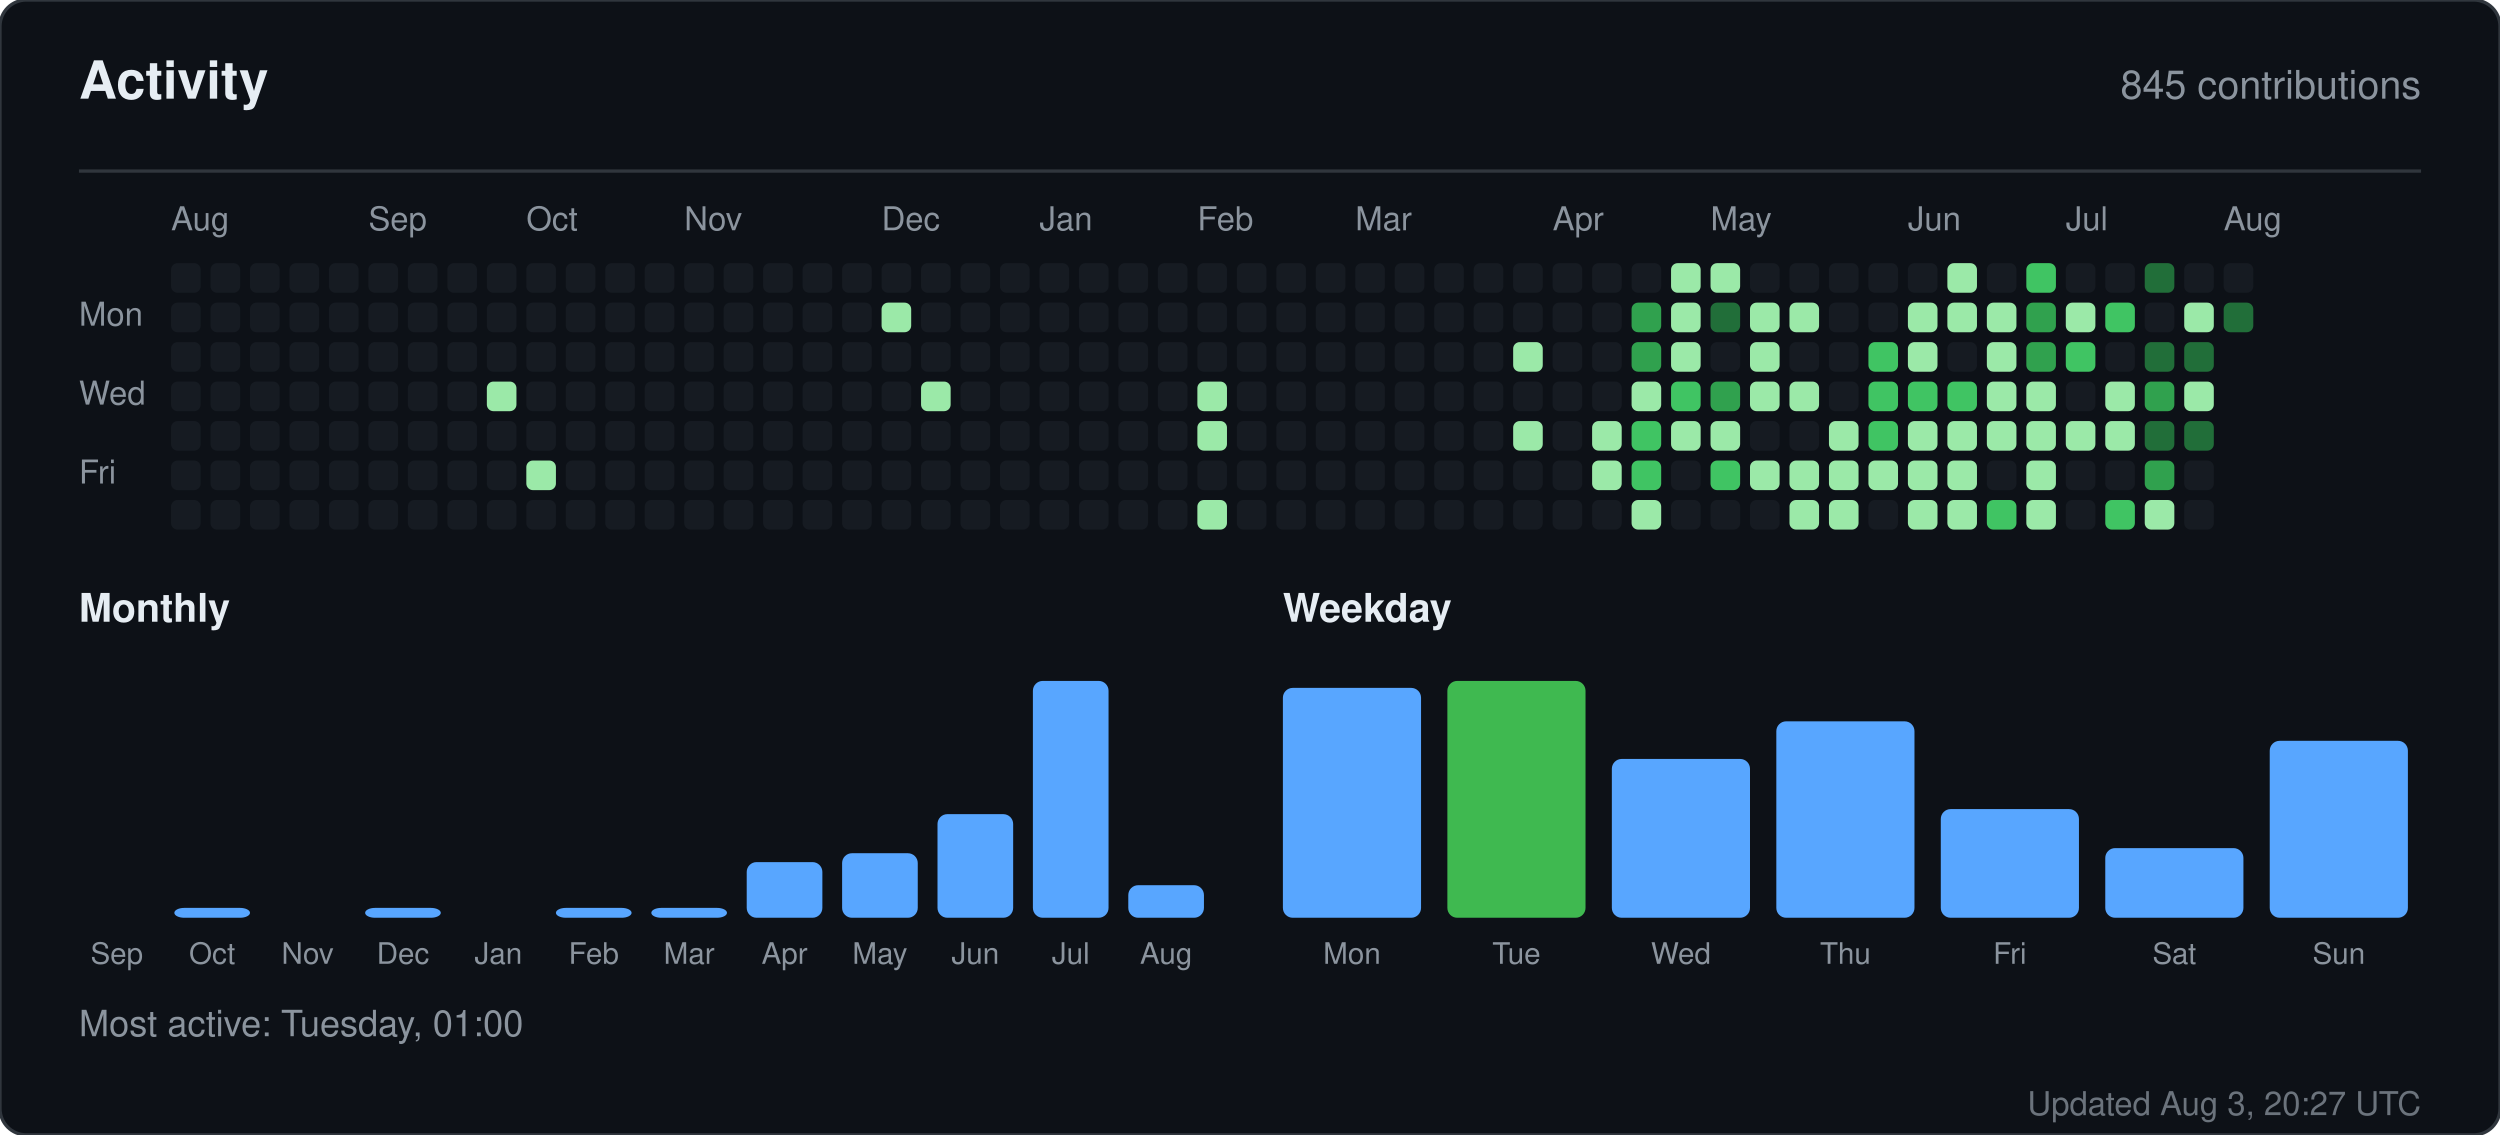
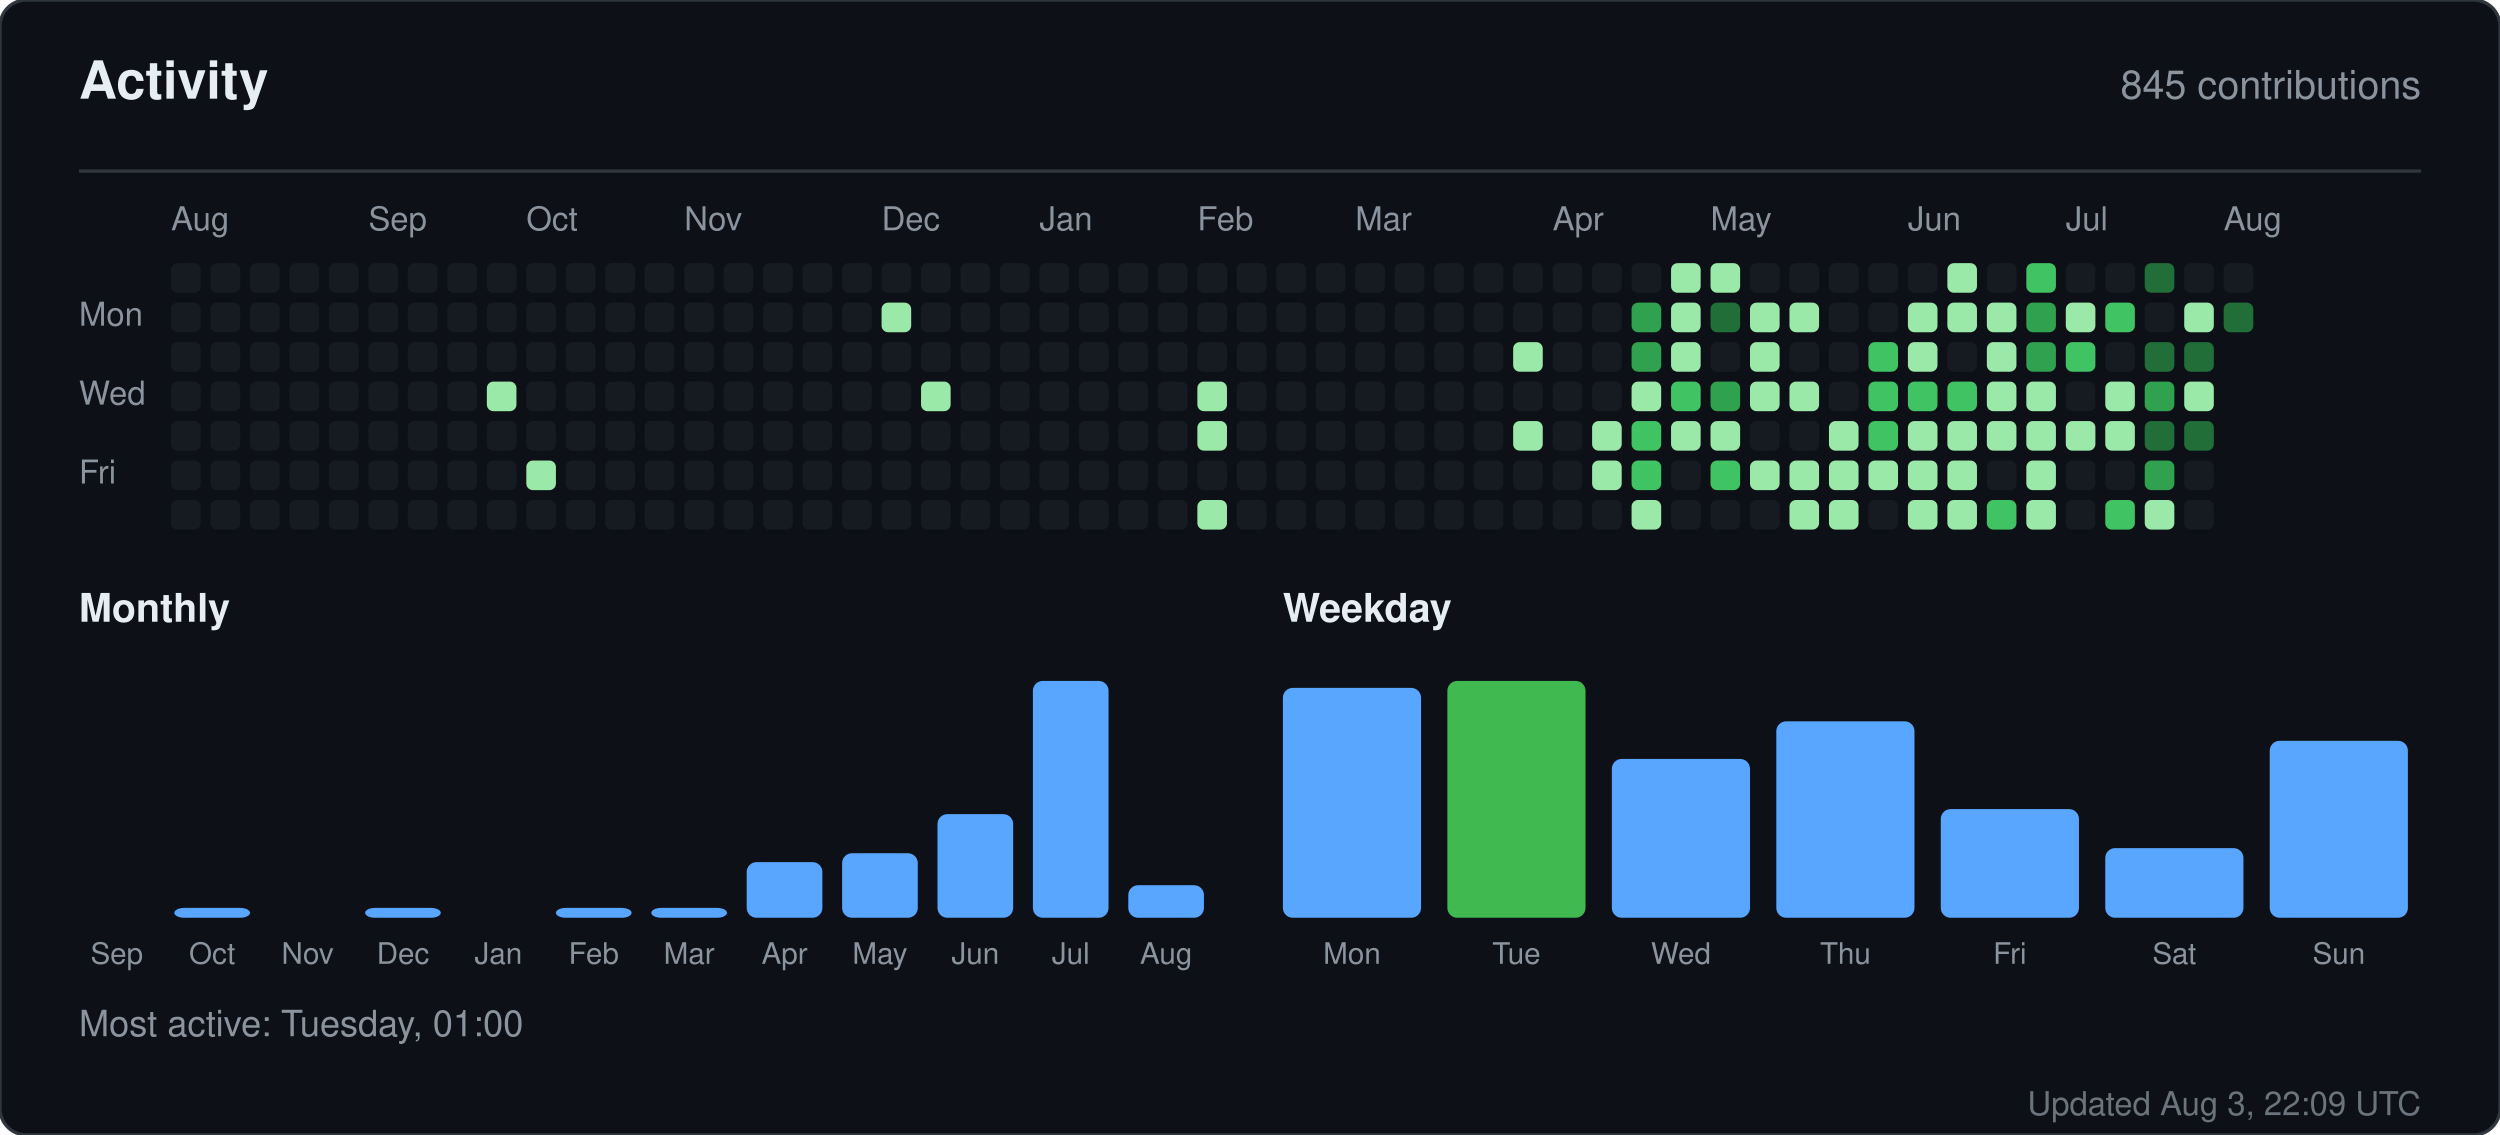
<svg xmlns="http://www.w3.org/2000/svg" width="760" height="345" viewBox="0 0 760 345" role="img" aria-label="Activity for sandiirawan12">
  <rect width="760" height="345" rx="8" fill="#0d1117" stroke="#30363d" />
  <g font-family="-apple-system, BlinkMacSystemFont, Segoe UI, Helvetica, Arial, sans-serif">
    <text x="24" y="30" fill="#e6edf3" font-size="16" font-weight="700">Activity</text>
    <text x="736" y="30" fill="#8b949e" font-size="12" text-anchor="end">845 contributions</text>
    <line x1="24" y1="52" x2="736" y2="52" stroke="#30363d" />
    <text x="52" y="70" fill="#8b949e" font-size="10">Aug</text>
    <text x="112" y="70" fill="#8b949e" font-size="10">Sep</text>
    <text x="160" y="70" fill="#8b949e" font-size="10">Oct</text>
    <text x="208" y="70" fill="#8b949e" font-size="10">Nov</text>
    <text x="268" y="70" fill="#8b949e" font-size="10">Dec</text>
    <text x="316" y="70" fill="#8b949e" font-size="10">Jan</text>
    <text x="364" y="70" fill="#8b949e" font-size="10">Feb</text>
    <text x="412" y="70" fill="#8b949e" font-size="10">Mar</text>
    <text x="472" y="70" fill="#8b949e" font-size="10">Apr</text>
    <text x="520" y="70" fill="#8b949e" font-size="10">May</text>
    <text x="580" y="70" fill="#8b949e" font-size="10">Jun</text>
    <text x="628" y="70" fill="#8b949e" font-size="10">Jul</text>
    <text x="676" y="70" fill="#8b949e" font-size="10">Aug</text>
    <text x="24" y="99" fill="#8b949e" font-size="10">Mon</text>
    <text x="24" y="123" fill="#8b949e" font-size="10">Wed</text>
    <text x="24" y="147" fill="#8b949e" font-size="10">Fri</text>
    <rect x="52" y="80" width="9" height="9" rx="2" fill="#161b22" />
    <rect x="52" y="92" width="9" height="9" rx="2" fill="#161b22" />
    <rect x="52" y="104" width="9" height="9" rx="2" fill="#161b22" />
    <rect x="52" y="116" width="9" height="9" rx="2" fill="#161b22" />
    <rect x="52" y="128" width="9" height="9" rx="2" fill="#161b22" />
    <rect x="52" y="140" width="9" height="9" rx="2" fill="#161b22" />
    <rect x="52" y="152" width="9" height="9" rx="2" fill="#161b22" />
    <rect x="64" y="80" width="9" height="9" rx="2" fill="#161b22" />
    <rect x="64" y="92" width="9" height="9" rx="2" fill="#161b22" />
    <rect x="64" y="104" width="9" height="9" rx="2" fill="#161b22" />
    <rect x="64" y="116" width="9" height="9" rx="2" fill="#161b22" />
    <rect x="64" y="128" width="9" height="9" rx="2" fill="#161b22" />
    <rect x="64" y="140" width="9" height="9" rx="2" fill="#161b22" />
    <rect x="64" y="152" width="9" height="9" rx="2" fill="#161b22" />
    <rect x="76" y="80" width="9" height="9" rx="2" fill="#161b22" />
    <rect x="76" y="92" width="9" height="9" rx="2" fill="#161b22" />
    <rect x="76" y="104" width="9" height="9" rx="2" fill="#161b22" />
    <rect x="76" y="116" width="9" height="9" rx="2" fill="#161b22" />
    <rect x="76" y="128" width="9" height="9" rx="2" fill="#161b22" />
    <rect x="76" y="140" width="9" height="9" rx="2" fill="#161b22" />
    <rect x="76" y="152" width="9" height="9" rx="2" fill="#161b22" />
    <rect x="88" y="80" width="9" height="9" rx="2" fill="#161b22" />
    <rect x="88" y="92" width="9" height="9" rx="2" fill="#161b22" />
    <rect x="88" y="104" width="9" height="9" rx="2" fill="#161b22" />
    <rect x="88" y="116" width="9" height="9" rx="2" fill="#161b22" />
    <rect x="88" y="128" width="9" height="9" rx="2" fill="#161b22" />
    <rect x="88" y="140" width="9" height="9" rx="2" fill="#161b22" />
    <rect x="88" y="152" width="9" height="9" rx="2" fill="#161b22" />
    <rect x="100" y="80" width="9" height="9" rx="2" fill="#161b22" />
    <rect x="100" y="92" width="9" height="9" rx="2" fill="#161b22" />
    <rect x="100" y="104" width="9" height="9" rx="2" fill="#161b22" />
    <rect x="100" y="116" width="9" height="9" rx="2" fill="#161b22" />
    <rect x="100" y="128" width="9" height="9" rx="2" fill="#161b22" />
    <rect x="100" y="140" width="9" height="9" rx="2" fill="#161b22" />
    <rect x="100" y="152" width="9" height="9" rx="2" fill="#161b22" />
    <rect x="112" y="80" width="9" height="9" rx="2" fill="#161b22" />
    <rect x="112" y="92" width="9" height="9" rx="2" fill="#161b22" />
    <rect x="112" y="104" width="9" height="9" rx="2" fill="#161b22" />
    <rect x="112" y="116" width="9" height="9" rx="2" fill="#161b22" />
    <rect x="112" y="128" width="9" height="9" rx="2" fill="#161b22" />
    <rect x="112" y="140" width="9" height="9" rx="2" fill="#161b22" />
    <rect x="112" y="152" width="9" height="9" rx="2" fill="#161b22" />
    <rect x="124" y="80" width="9" height="9" rx="2" fill="#161b22" />
    <rect x="124" y="92" width="9" height="9" rx="2" fill="#161b22" />
    <rect x="124" y="104" width="9" height="9" rx="2" fill="#161b22" />
    <rect x="124" y="116" width="9" height="9" rx="2" fill="#161b22" />
    <rect x="124" y="128" width="9" height="9" rx="2" fill="#161b22" />
    <rect x="124" y="140" width="9" height="9" rx="2" fill="#161b22" />
    <rect x="124" y="152" width="9" height="9" rx="2" fill="#161b22" />
    <rect x="136" y="80" width="9" height="9" rx="2" fill="#161b22" />
    <rect x="136" y="92" width="9" height="9" rx="2" fill="#161b22" />
    <rect x="136" y="104" width="9" height="9" rx="2" fill="#161b22" />
    <rect x="136" y="116" width="9" height="9" rx="2" fill="#161b22" />
    <rect x="136" y="128" width="9" height="9" rx="2" fill="#161b22" />
    <rect x="136" y="140" width="9" height="9" rx="2" fill="#161b22" />
    <rect x="136" y="152" width="9" height="9" rx="2" fill="#161b22" />
    <rect x="148" y="80" width="9" height="9" rx="2" fill="#161b22" />
    <rect x="148" y="92" width="9" height="9" rx="2" fill="#161b22" />
    <rect x="148" y="104" width="9" height="9" rx="2" fill="#161b22" />
    <rect x="148" y="116" width="9" height="9" rx="2" fill="#9be9a8" />
    <rect x="148" y="128" width="9" height="9" rx="2" fill="#161b22" />
    <rect x="148" y="140" width="9" height="9" rx="2" fill="#161b22" />
    <rect x="148" y="152" width="9" height="9" rx="2" fill="#161b22" />
    <rect x="160" y="80" width="9" height="9" rx="2" fill="#161b22" />
    <rect x="160" y="92" width="9" height="9" rx="2" fill="#161b22" />
    <rect x="160" y="104" width="9" height="9" rx="2" fill="#161b22" />
    <rect x="160" y="116" width="9" height="9" rx="2" fill="#161b22" />
    <rect x="160" y="128" width="9" height="9" rx="2" fill="#161b22" />
    <rect x="160" y="140" width="9" height="9" rx="2" fill="#9be9a8" />
    <rect x="160" y="152" width="9" height="9" rx="2" fill="#161b22" />
    <rect x="172" y="80" width="9" height="9" rx="2" fill="#161b22" />
    <rect x="172" y="92" width="9" height="9" rx="2" fill="#161b22" />
    <rect x="172" y="104" width="9" height="9" rx="2" fill="#161b22" />
    <rect x="172" y="116" width="9" height="9" rx="2" fill="#161b22" />
    <rect x="172" y="128" width="9" height="9" rx="2" fill="#161b22" />
    <rect x="172" y="140" width="9" height="9" rx="2" fill="#161b22" />
    <rect x="172" y="152" width="9" height="9" rx="2" fill="#161b22" />
    <rect x="184" y="80" width="9" height="9" rx="2" fill="#161b22" />
    <rect x="184" y="92" width="9" height="9" rx="2" fill="#161b22" />
    <rect x="184" y="104" width="9" height="9" rx="2" fill="#161b22" />
    <rect x="184" y="116" width="9" height="9" rx="2" fill="#161b22" />
    <rect x="184" y="128" width="9" height="9" rx="2" fill="#161b22" />
    <rect x="184" y="140" width="9" height="9" rx="2" fill="#161b22" />
    <rect x="184" y="152" width="9" height="9" rx="2" fill="#161b22" />
    <rect x="196" y="80" width="9" height="9" rx="2" fill="#161b22" />
    <rect x="196" y="92" width="9" height="9" rx="2" fill="#161b22" />
    <rect x="196" y="104" width="9" height="9" rx="2" fill="#161b22" />
    <rect x="196" y="116" width="9" height="9" rx="2" fill="#161b22" />
    <rect x="196" y="128" width="9" height="9" rx="2" fill="#161b22" />
    <rect x="196" y="140" width="9" height="9" rx="2" fill="#161b22" />
    <rect x="196" y="152" width="9" height="9" rx="2" fill="#161b22" />
    <rect x="208" y="80" width="9" height="9" rx="2" fill="#161b22" />
    <rect x="208" y="92" width="9" height="9" rx="2" fill="#161b22" />
    <rect x="208" y="104" width="9" height="9" rx="2" fill="#161b22" />
    <rect x="208" y="116" width="9" height="9" rx="2" fill="#161b22" />
    <rect x="208" y="128" width="9" height="9" rx="2" fill="#161b22" />
    <rect x="208" y="140" width="9" height="9" rx="2" fill="#161b22" />
    <rect x="208" y="152" width="9" height="9" rx="2" fill="#161b22" />
    <rect x="220" y="80" width="9" height="9" rx="2" fill="#161b22" />
    <rect x="220" y="92" width="9" height="9" rx="2" fill="#161b22" />
    <rect x="220" y="104" width="9" height="9" rx="2" fill="#161b22" />
    <rect x="220" y="116" width="9" height="9" rx="2" fill="#161b22" />
    <rect x="220" y="128" width="9" height="9" rx="2" fill="#161b22" />
    <rect x="220" y="140" width="9" height="9" rx="2" fill="#161b22" />
    <rect x="220" y="152" width="9" height="9" rx="2" fill="#161b22" />
    <rect x="232" y="80" width="9" height="9" rx="2" fill="#161b22" />
    <rect x="232" y="92" width="9" height="9" rx="2" fill="#161b22" />
    <rect x="232" y="104" width="9" height="9" rx="2" fill="#161b22" />
    <rect x="232" y="116" width="9" height="9" rx="2" fill="#161b22" />
    <rect x="232" y="128" width="9" height="9" rx="2" fill="#161b22" />
    <rect x="232" y="140" width="9" height="9" rx="2" fill="#161b22" />
    <rect x="232" y="152" width="9" height="9" rx="2" fill="#161b22" />
    <rect x="244" y="80" width="9" height="9" rx="2" fill="#161b22" />
    <rect x="244" y="92" width="9" height="9" rx="2" fill="#161b22" />
    <rect x="244" y="104" width="9" height="9" rx="2" fill="#161b22" />
    <rect x="244" y="116" width="9" height="9" rx="2" fill="#161b22" />
    <rect x="244" y="128" width="9" height="9" rx="2" fill="#161b22" />
    <rect x="244" y="140" width="9" height="9" rx="2" fill="#161b22" />
    <rect x="244" y="152" width="9" height="9" rx="2" fill="#161b22" />
    <rect x="256" y="80" width="9" height="9" rx="2" fill="#161b22" />
    <rect x="256" y="92" width="9" height="9" rx="2" fill="#161b22" />
    <rect x="256" y="104" width="9" height="9" rx="2" fill="#161b22" />
    <rect x="256" y="116" width="9" height="9" rx="2" fill="#161b22" />
    <rect x="256" y="128" width="9" height="9" rx="2" fill="#161b22" />
    <rect x="256" y="140" width="9" height="9" rx="2" fill="#161b22" />
    <rect x="256" y="152" width="9" height="9" rx="2" fill="#161b22" />
    <rect x="268" y="80" width="9" height="9" rx="2" fill="#161b22" />
    <rect x="268" y="92" width="9" height="9" rx="2" fill="#9be9a8" />
    <rect x="268" y="104" width="9" height="9" rx="2" fill="#161b22" />
    <rect x="268" y="116" width="9" height="9" rx="2" fill="#161b22" />
    <rect x="268" y="128" width="9" height="9" rx="2" fill="#161b22" />
    <rect x="268" y="140" width="9" height="9" rx="2" fill="#161b22" />
    <rect x="268" y="152" width="9" height="9" rx="2" fill="#161b22" />
    <rect x="280" y="80" width="9" height="9" rx="2" fill="#161b22" />
    <rect x="280" y="92" width="9" height="9" rx="2" fill="#161b22" />
    <rect x="280" y="104" width="9" height="9" rx="2" fill="#161b22" />
    <rect x="280" y="116" width="9" height="9" rx="2" fill="#9be9a8" />
    <rect x="280" y="128" width="9" height="9" rx="2" fill="#161b22" />
    <rect x="280" y="140" width="9" height="9" rx="2" fill="#161b22" />
    <rect x="280" y="152" width="9" height="9" rx="2" fill="#161b22" />
    <rect x="292" y="80" width="9" height="9" rx="2" fill="#161b22" />
    <rect x="292" y="92" width="9" height="9" rx="2" fill="#161b22" />
    <rect x="292" y="104" width="9" height="9" rx="2" fill="#161b22" />
    <rect x="292" y="116" width="9" height="9" rx="2" fill="#161b22" />
    <rect x="292" y="128" width="9" height="9" rx="2" fill="#161b22" />
    <rect x="292" y="140" width="9" height="9" rx="2" fill="#161b22" />
    <rect x="292" y="152" width="9" height="9" rx="2" fill="#161b22" />
    <rect x="304" y="80" width="9" height="9" rx="2" fill="#161b22" />
    <rect x="304" y="92" width="9" height="9" rx="2" fill="#161b22" />
    <rect x="304" y="104" width="9" height="9" rx="2" fill="#161b22" />
    <rect x="304" y="116" width="9" height="9" rx="2" fill="#161b22" />
    <rect x="304" y="128" width="9" height="9" rx="2" fill="#161b22" />
    <rect x="304" y="140" width="9" height="9" rx="2" fill="#161b22" />
    <rect x="304" y="152" width="9" height="9" rx="2" fill="#161b22" />
    <rect x="316" y="80" width="9" height="9" rx="2" fill="#161b22" />
    <rect x="316" y="92" width="9" height="9" rx="2" fill="#161b22" />
    <rect x="316" y="104" width="9" height="9" rx="2" fill="#161b22" />
    <rect x="316" y="116" width="9" height="9" rx="2" fill="#161b22" />
    <rect x="316" y="128" width="9" height="9" rx="2" fill="#161b22" />
    <rect x="316" y="140" width="9" height="9" rx="2" fill="#161b22" />
    <rect x="316" y="152" width="9" height="9" rx="2" fill="#161b22" />
    <rect x="328" y="80" width="9" height="9" rx="2" fill="#161b22" />
    <rect x="328" y="92" width="9" height="9" rx="2" fill="#161b22" />
    <rect x="328" y="104" width="9" height="9" rx="2" fill="#161b22" />
    <rect x="328" y="116" width="9" height="9" rx="2" fill="#161b22" />
    <rect x="328" y="128" width="9" height="9" rx="2" fill="#161b22" />
    <rect x="328" y="140" width="9" height="9" rx="2" fill="#161b22" />
    <rect x="328" y="152" width="9" height="9" rx="2" fill="#161b22" />
    <rect x="340" y="80" width="9" height="9" rx="2" fill="#161b22" />
    <rect x="340" y="92" width="9" height="9" rx="2" fill="#161b22" />
    <rect x="340" y="104" width="9" height="9" rx="2" fill="#161b22" />
    <rect x="340" y="116" width="9" height="9" rx="2" fill="#161b22" />
    <rect x="340" y="128" width="9" height="9" rx="2" fill="#161b22" />
    <rect x="340" y="140" width="9" height="9" rx="2" fill="#161b22" />
    <rect x="340" y="152" width="9" height="9" rx="2" fill="#161b22" />
    <rect x="352" y="80" width="9" height="9" rx="2" fill="#161b22" />
    <rect x="352" y="92" width="9" height="9" rx="2" fill="#161b22" />
    <rect x="352" y="104" width="9" height="9" rx="2" fill="#161b22" />
    <rect x="352" y="116" width="9" height="9" rx="2" fill="#161b22" />
    <rect x="352" y="128" width="9" height="9" rx="2" fill="#161b22" />
    <rect x="352" y="140" width="9" height="9" rx="2" fill="#161b22" />
    <rect x="352" y="152" width="9" height="9" rx="2" fill="#161b22" />
    <rect x="364" y="80" width="9" height="9" rx="2" fill="#161b22" />
    <rect x="364" y="92" width="9" height="9" rx="2" fill="#161b22" />
    <rect x="364" y="104" width="9" height="9" rx="2" fill="#161b22" />
    <rect x="364" y="116" width="9" height="9" rx="2" fill="#9be9a8" />
    <rect x="364" y="128" width="9" height="9" rx="2" fill="#9be9a8" />
    <rect x="364" y="140" width="9" height="9" rx="2" fill="#161b22" />
    <rect x="364" y="152" width="9" height="9" rx="2" fill="#9be9a8" />
    <rect x="376" y="80" width="9" height="9" rx="2" fill="#161b22" />
    <rect x="376" y="92" width="9" height="9" rx="2" fill="#161b22" />
    <rect x="376" y="104" width="9" height="9" rx="2" fill="#161b22" />
    <rect x="376" y="116" width="9" height="9" rx="2" fill="#161b22" />
    <rect x="376" y="128" width="9" height="9" rx="2" fill="#161b22" />
    <rect x="376" y="140" width="9" height="9" rx="2" fill="#161b22" />
    <rect x="376" y="152" width="9" height="9" rx="2" fill="#161b22" />
    <rect x="388" y="80" width="9" height="9" rx="2" fill="#161b22" />
    <rect x="388" y="92" width="9" height="9" rx="2" fill="#161b22" />
    <rect x="388" y="104" width="9" height="9" rx="2" fill="#161b22" />
    <rect x="388" y="116" width="9" height="9" rx="2" fill="#161b22" />
    <rect x="388" y="128" width="9" height="9" rx="2" fill="#161b22" />
    <rect x="388" y="140" width="9" height="9" rx="2" fill="#161b22" />
    <rect x="388" y="152" width="9" height="9" rx="2" fill="#161b22" />
    <rect x="400" y="80" width="9" height="9" rx="2" fill="#161b22" />
    <rect x="400" y="92" width="9" height="9" rx="2" fill="#161b22" />
    <rect x="400" y="104" width="9" height="9" rx="2" fill="#161b22" />
    <rect x="400" y="116" width="9" height="9" rx="2" fill="#161b22" />
    <rect x="400" y="128" width="9" height="9" rx="2" fill="#161b22" />
    <rect x="400" y="140" width="9" height="9" rx="2" fill="#161b22" />
    <rect x="400" y="152" width="9" height="9" rx="2" fill="#161b22" />
    <rect x="412" y="80" width="9" height="9" rx="2" fill="#161b22" />
    <rect x="412" y="92" width="9" height="9" rx="2" fill="#161b22" />
    <rect x="412" y="104" width="9" height="9" rx="2" fill="#161b22" />
    <rect x="412" y="116" width="9" height="9" rx="2" fill="#161b22" />
    <rect x="412" y="128" width="9" height="9" rx="2" fill="#161b22" />
    <rect x="412" y="140" width="9" height="9" rx="2" fill="#161b22" />
    <rect x="412" y="152" width="9" height="9" rx="2" fill="#161b22" />
    <rect x="424" y="80" width="9" height="9" rx="2" fill="#161b22" />
    <rect x="424" y="92" width="9" height="9" rx="2" fill="#161b22" />
    <rect x="424" y="104" width="9" height="9" rx="2" fill="#161b22" />
    <rect x="424" y="116" width="9" height="9" rx="2" fill="#161b22" />
    <rect x="424" y="128" width="9" height="9" rx="2" fill="#161b22" />
    <rect x="424" y="140" width="9" height="9" rx="2" fill="#161b22" />
    <rect x="424" y="152" width="9" height="9" rx="2" fill="#161b22" />
    <rect x="436" y="80" width="9" height="9" rx="2" fill="#161b22" />
    <rect x="436" y="92" width="9" height="9" rx="2" fill="#161b22" />
    <rect x="436" y="104" width="9" height="9" rx="2" fill="#161b22" />
    <rect x="436" y="116" width="9" height="9" rx="2" fill="#161b22" />
    <rect x="436" y="128" width="9" height="9" rx="2" fill="#161b22" />
    <rect x="436" y="140" width="9" height="9" rx="2" fill="#161b22" />
    <rect x="436" y="152" width="9" height="9" rx="2" fill="#161b22" />
    <rect x="448" y="80" width="9" height="9" rx="2" fill="#161b22" />
    <rect x="448" y="92" width="9" height="9" rx="2" fill="#161b22" />
    <rect x="448" y="104" width="9" height="9" rx="2" fill="#161b22" />
    <rect x="448" y="116" width="9" height="9" rx="2" fill="#161b22" />
    <rect x="448" y="128" width="9" height="9" rx="2" fill="#161b22" />
    <rect x="448" y="140" width="9" height="9" rx="2" fill="#161b22" />
    <rect x="448" y="152" width="9" height="9" rx="2" fill="#161b22" />
    <rect x="460" y="80" width="9" height="9" rx="2" fill="#161b22" />
    <rect x="460" y="92" width="9" height="9" rx="2" fill="#161b22" />
    <rect x="460" y="104" width="9" height="9" rx="2" fill="#9be9a8" />
    <rect x="460" y="116" width="9" height="9" rx="2" fill="#161b22" />
    <rect x="460" y="128" width="9" height="9" rx="2" fill="#9be9a8" />
    <rect x="460" y="140" width="9" height="9" rx="2" fill="#161b22" />
    <rect x="460" y="152" width="9" height="9" rx="2" fill="#161b22" />
    <rect x="472" y="80" width="9" height="9" rx="2" fill="#161b22" />
    <rect x="472" y="92" width="9" height="9" rx="2" fill="#161b22" />
    <rect x="472" y="104" width="9" height="9" rx="2" fill="#161b22" />
    <rect x="472" y="116" width="9" height="9" rx="2" fill="#161b22" />
    <rect x="472" y="128" width="9" height="9" rx="2" fill="#161b22" />
    <rect x="472" y="140" width="9" height="9" rx="2" fill="#161b22" />
    <rect x="472" y="152" width="9" height="9" rx="2" fill="#161b22" />
    <rect x="484" y="80" width="9" height="9" rx="2" fill="#161b22" />
    <rect x="484" y="92" width="9" height="9" rx="2" fill="#161b22" />
    <rect x="484" y="104" width="9" height="9" rx="2" fill="#161b22" />
    <rect x="484" y="116" width="9" height="9" rx="2" fill="#161b22" />
    <rect x="484" y="128" width="9" height="9" rx="2" fill="#9be9a8" />
    <rect x="484" y="140" width="9" height="9" rx="2" fill="#9be9a8" />
    <rect x="484" y="152" width="9" height="9" rx="2" fill="#161b22" />
    <rect x="496" y="80" width="9" height="9" rx="2" fill="#161b22" />
    <rect x="496" y="92" width="9" height="9" rx="2" fill="#30a14e" />
    <rect x="496" y="104" width="9" height="9" rx="2" fill="#30a14e" />
    <rect x="496" y="116" width="9" height="9" rx="2" fill="#9be9a8" />
    <rect x="496" y="128" width="9" height="9" rx="2" fill="#40c463" />
    <rect x="496" y="140" width="9" height="9" rx="2" fill="#40c463" />
    <rect x="496" y="152" width="9" height="9" rx="2" fill="#9be9a8" />
    <rect x="508" y="80" width="9" height="9" rx="2" fill="#9be9a8" />
    <rect x="508" y="92" width="9" height="9" rx="2" fill="#9be9a8" />
    <rect x="508" y="104" width="9" height="9" rx="2" fill="#9be9a8" />
    <rect x="508" y="116" width="9" height="9" rx="2" fill="#40c463" />
    <rect x="508" y="128" width="9" height="9" rx="2" fill="#9be9a8" />
    <rect x="508" y="140" width="9" height="9" rx="2" fill="#161b22" />
    <rect x="508" y="152" width="9" height="9" rx="2" fill="#161b22" />
    <rect x="520" y="80" width="9" height="9" rx="2" fill="#9be9a8" />
    <rect x="520" y="92" width="9" height="9" rx="2" fill="#216e39" />
    <rect x="520" y="104" width="9" height="9" rx="2" fill="#161b22" />
    <rect x="520" y="116" width="9" height="9" rx="2" fill="#30a14e" />
    <rect x="520" y="128" width="9" height="9" rx="2" fill="#9be9a8" />
    <rect x="520" y="140" width="9" height="9" rx="2" fill="#40c463" />
    <rect x="520" y="152" width="9" height="9" rx="2" fill="#161b22" />
    <rect x="532" y="80" width="9" height="9" rx="2" fill="#161b22" />
    <rect x="532" y="92" width="9" height="9" rx="2" fill="#9be9a8" />
    <rect x="532" y="104" width="9" height="9" rx="2" fill="#9be9a8" />
    <rect x="532" y="116" width="9" height="9" rx="2" fill="#9be9a8" />
    <rect x="532" y="128" width="9" height="9" rx="2" fill="#161b22" />
    <rect x="532" y="140" width="9" height="9" rx="2" fill="#9be9a8" />
    <rect x="532" y="152" width="9" height="9" rx="2" fill="#161b22" />
    <rect x="544" y="80" width="9" height="9" rx="2" fill="#161b22" />
    <rect x="544" y="92" width="9" height="9" rx="2" fill="#9be9a8" />
    <rect x="544" y="104" width="9" height="9" rx="2" fill="#161b22" />
    <rect x="544" y="116" width="9" height="9" rx="2" fill="#9be9a8" />
    <rect x="544" y="128" width="9" height="9" rx="2" fill="#161b22" />
    <rect x="544" y="140" width="9" height="9" rx="2" fill="#9be9a8" />
    <rect x="544" y="152" width="9" height="9" rx="2" fill="#9be9a8" />
    <rect x="556" y="80" width="9" height="9" rx="2" fill="#161b22" />
    <rect x="556" y="92" width="9" height="9" rx="2" fill="#161b22" />
    <rect x="556" y="104" width="9" height="9" rx="2" fill="#161b22" />
    <rect x="556" y="116" width="9" height="9" rx="2" fill="#161b22" />
    <rect x="556" y="128" width="9" height="9" rx="2" fill="#9be9a8" />
    <rect x="556" y="140" width="9" height="9" rx="2" fill="#9be9a8" />
    <rect x="556" y="152" width="9" height="9" rx="2" fill="#9be9a8" />
    <rect x="568" y="80" width="9" height="9" rx="2" fill="#161b22" />
    <rect x="568" y="92" width="9" height="9" rx="2" fill="#161b22" />
    <rect x="568" y="104" width="9" height="9" rx="2" fill="#40c463" />
    <rect x="568" y="116" width="9" height="9" rx="2" fill="#40c463" />
    <rect x="568" y="128" width="9" height="9" rx="2" fill="#40c463" />
    <rect x="568" y="140" width="9" height="9" rx="2" fill="#9be9a8" />
    <rect x="568" y="152" width="9" height="9" rx="2" fill="#161b22" />
    <rect x="580" y="80" width="9" height="9" rx="2" fill="#161b22" />
    <rect x="580" y="92" width="9" height="9" rx="2" fill="#9be9a8" />
    <rect x="580" y="104" width="9" height="9" rx="2" fill="#9be9a8" />
    <rect x="580" y="116" width="9" height="9" rx="2" fill="#40c463" />
    <rect x="580" y="128" width="9" height="9" rx="2" fill="#9be9a8" />
    <rect x="580" y="140" width="9" height="9" rx="2" fill="#9be9a8" />
    <rect x="580" y="152" width="9" height="9" rx="2" fill="#9be9a8" />
    <rect x="592" y="80" width="9" height="9" rx="2" fill="#9be9a8" />
    <rect x="592" y="92" width="9" height="9" rx="2" fill="#9be9a8" />
    <rect x="592" y="104" width="9" height="9" rx="2" fill="#161b22" />
    <rect x="592" y="116" width="9" height="9" rx="2" fill="#40c463" />
    <rect x="592" y="128" width="9" height="9" rx="2" fill="#9be9a8" />
    <rect x="592" y="140" width="9" height="9" rx="2" fill="#9be9a8" />
    <rect x="592" y="152" width="9" height="9" rx="2" fill="#9be9a8" />
    <rect x="604" y="80" width="9" height="9" rx="2" fill="#161b22" />
    <rect x="604" y="92" width="9" height="9" rx="2" fill="#9be9a8" />
    <rect x="604" y="104" width="9" height="9" rx="2" fill="#9be9a8" />
    <rect x="604" y="116" width="9" height="9" rx="2" fill="#9be9a8" />
    <rect x="604" y="128" width="9" height="9" rx="2" fill="#9be9a8" />
    <rect x="604" y="140" width="9" height="9" rx="2" fill="#161b22" />
    <rect x="604" y="152" width="9" height="9" rx="2" fill="#40c463" />
    <rect x="616" y="80" width="9" height="9" rx="2" fill="#40c463" />
    <rect x="616" y="92" width="9" height="9" rx="2" fill="#30a14e" />
    <rect x="616" y="104" width="9" height="9" rx="2" fill="#30a14e" />
    <rect x="616" y="116" width="9" height="9" rx="2" fill="#9be9a8" />
    <rect x="616" y="128" width="9" height="9" rx="2" fill="#9be9a8" />
    <rect x="616" y="140" width="9" height="9" rx="2" fill="#9be9a8" />
    <rect x="616" y="152" width="9" height="9" rx="2" fill="#9be9a8" />
    <rect x="628" y="80" width="9" height="9" rx="2" fill="#161b22" />
    <rect x="628" y="92" width="9" height="9" rx="2" fill="#9be9a8" />
    <rect x="628" y="104" width="9" height="9" rx="2" fill="#40c463" />
    <rect x="628" y="116" width="9" height="9" rx="2" fill="#161b22" />
    <rect x="628" y="128" width="9" height="9" rx="2" fill="#9be9a8" />
    <rect x="628" y="140" width="9" height="9" rx="2" fill="#161b22" />
    <rect x="628" y="152" width="9" height="9" rx="2" fill="#161b22" />
    <rect x="640" y="80" width="9" height="9" rx="2" fill="#161b22" />
    <rect x="640" y="92" width="9" height="9" rx="2" fill="#40c463" />
    <rect x="640" y="104" width="9" height="9" rx="2" fill="#161b22" />
    <rect x="640" y="116" width="9" height="9" rx="2" fill="#9be9a8" />
    <rect x="640" y="128" width="9" height="9" rx="2" fill="#9be9a8" />
    <rect x="640" y="140" width="9" height="9" rx="2" fill="#161b22" />
    <rect x="640" y="152" width="9" height="9" rx="2" fill="#40c463" />
    <rect x="652" y="80" width="9" height="9" rx="2" fill="#216e39" />
    <rect x="652" y="92" width="9" height="9" rx="2" fill="#161b22" />
    <rect x="652" y="104" width="9" height="9" rx="2" fill="#216e39" />
    <rect x="652" y="116" width="9" height="9" rx="2" fill="#30a14e" />
    <rect x="652" y="128" width="9" height="9" rx="2" fill="#216e39" />
    <rect x="652" y="140" width="9" height="9" rx="2" fill="#30a14e" />
    <rect x="652" y="152" width="9" height="9" rx="2" fill="#9be9a8" />
    <rect x="664" y="80" width="9" height="9" rx="2" fill="#161b22" />
    <rect x="664" y="92" width="9" height="9" rx="2" fill="#9be9a8" />
    <rect x="664" y="104" width="9" height="9" rx="2" fill="#216e39" />
    <rect x="664" y="116" width="9" height="9" rx="2" fill="#9be9a8" />
    <rect x="664" y="128" width="9" height="9" rx="2" fill="#216e39" />
    <rect x="664" y="140" width="9" height="9" rx="2" fill="#161b22" />
    <rect x="664" y="152" width="9" height="9" rx="2" fill="#161b22" />
    <rect x="676" y="80" width="9" height="9" rx="2" fill="#161b22" />
    <rect x="676" y="92" width="9" height="9" rx="2" fill="#216e39" />
    <text x="24" y="189" fill="#e6edf3" font-size="12" font-weight="600">Monthly</text>
    <text x="390" y="189" fill="#e6edf3" font-size="12" font-weight="600">Weekday</text>
    <rect x="24" y="279" width="23" height="0" rx="3" fill="#58a6ff" />
    <text x="35.5" y="293" fill="#8b949e" font-size="9" text-anchor="middle">Sep</text>
    <rect x="53" y="276" width="23" height="3" rx="3" fill="#58a6ff" />
    <text x="64.5" y="293" fill="#8b949e" font-size="9" text-anchor="middle">Oct</text>
    <rect x="82" y="279" width="23" height="0" rx="3" fill="#58a6ff" />
    <text x="93.5" y="293" fill="#8b949e" font-size="9" text-anchor="middle">Nov</text>
    <rect x="111" y="276" width="23" height="3" rx="3" fill="#58a6ff" />
    <text x="122.5" y="293" fill="#8b949e" font-size="9" text-anchor="middle">Dec</text>
    <rect x="140" y="279" width="23" height="0" rx="3" fill="#58a6ff" />
    <text x="151.5" y="293" fill="#8b949e" font-size="9" text-anchor="middle">Jan</text>
    <rect x="169" y="276" width="23" height="3" rx="3" fill="#58a6ff" />
    <text x="180.5" y="293" fill="#8b949e" font-size="9" text-anchor="middle">Feb</text>
    <rect x="198" y="276" width="23" height="3" rx="3" fill="#58a6ff" />
    <text x="209.5" y="293" fill="#8b949e" font-size="9" text-anchor="middle">Mar</text>
    <rect x="227" y="262.08" width="23" height="16.92" rx="3" fill="#58a6ff" />
    <text x="238.5" y="293" fill="#8b949e" font-size="9" text-anchor="middle">Apr</text>
    <rect x="256" y="259.38" width="23" height="19.62" rx="3" fill="#58a6ff" />
    <text x="267.5" y="293" fill="#8b949e" font-size="9" text-anchor="middle">May</text>
    <rect x="285" y="247.5" width="23" height="31.5" rx="3" fill="#58a6ff" />
    <text x="296.5" y="293" fill="#8b949e" font-size="9" text-anchor="middle">Jun</text>
    <rect x="314" y="207" width="23" height="72" rx="3" fill="#58a6ff" />
    <text x="325.5" y="293" fill="#8b949e" font-size="9" text-anchor="middle">Jul</text>
    <rect x="343" y="269.1" width="23" height="9.9" rx="3" fill="#58a6ff" />
    <text x="354.5" y="293" fill="#8b949e" font-size="9" text-anchor="middle">Aug</text>
    <rect x="390" y="209.118" width="42" height="69.882" rx="3" fill="#58a6ff" />
    <text x="411" y="293" fill="#8b949e" font-size="9" text-anchor="middle">Mon</text>
    <rect x="440" y="207" width="42" height="72" rx="3" fill="#3fb950" />
    <text x="461" y="293" fill="#8b949e" font-size="9" text-anchor="middle">Tue</text>
    <rect x="490" y="230.718" width="42" height="48.282" rx="3" fill="#58a6ff" />
    <text x="511" y="293" fill="#8b949e" font-size="9" text-anchor="middle">Wed</text>
    <rect x="540" y="219.282" width="42" height="59.718" rx="3" fill="#58a6ff" />
    <text x="561" y="293" fill="#8b949e" font-size="9" text-anchor="middle">Thu</text>
    <rect x="590" y="245.965" width="42" height="33.035" rx="3" fill="#58a6ff" />
    <text x="611" y="293" fill="#8b949e" font-size="9" text-anchor="middle">Fri</text>
    <rect x="640" y="257.824" width="42" height="21.176" rx="3" fill="#58a6ff" />
    <text x="661" y="293" fill="#8b949e" font-size="9" text-anchor="middle">Sat</text>
    <rect x="690" y="225.212" width="42" height="53.788" rx="3" fill="#58a6ff" />
    <text x="711" y="293" fill="#8b949e" font-size="9" text-anchor="middle">Sun</text>
    <text x="24" y="315" fill="#8b949e" font-size="11">Most active: Tuesday, 01:00</text>
-     <text x="736" y="339" fill="#8b949e" font-size="10" text-anchor="end" opacity="0.75">Updated Aug 3, 20:27 UTC</text>
+     <text x="736" y="339" fill="#8b949e" font-size="10" text-anchor="end" opacity="0.75">Updated Aug 3, 22:09 UTC</text>
  </g>
</svg>
